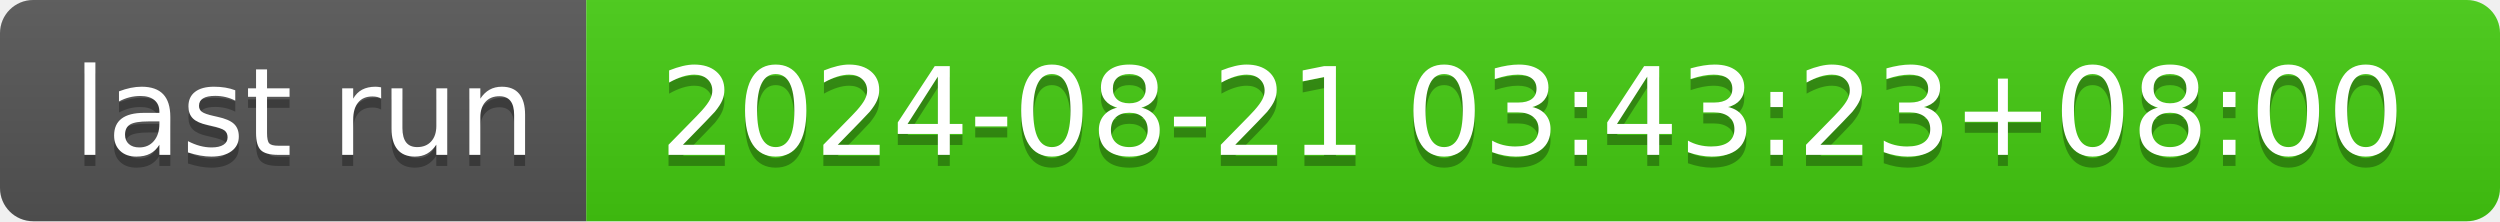
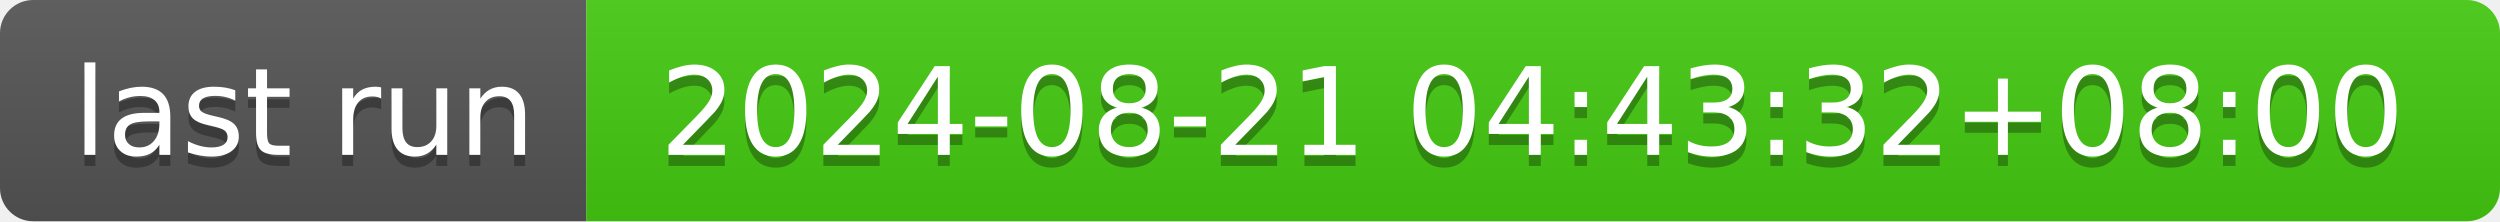
- <svg xmlns="http://www.w3.org/2000/svg" width="226" height="20" role="img" aria-label="last run: 2024-08-21 03:43:23+08:00">
+ <svg xmlns="http://www.w3.org/2000/svg" width="226" height="20" role="img" aria-label="last run: 2024-08-21 04:43:32+08:00">
  <linearGradient id="s" x2="0" y2="100%">
    <stop offset="0" stop-color="#bbb" stop-opacity=".1" />
    <stop offset="1" stop-opacity=".1" />
  </linearGradient>
  <clipPath id="r">
    <rect width="226" height="20" rx="3" fill="#fff" />
  </clipPath>
  <g clip-path="url(#r)">
    <rect width="53" height="20" fill="#555" />
    <rect x="53" width="173" height="20" fill="#4c1" />
    <rect width="226" height="20" fill="url(#s)" />
  </g>
  <g fill="#fff" text-anchor="middle" font-family="Verdana,Geneva,DejaVu Sans,sans-serif" text-rendering="geometricPrecision" font-size="110">
    <text aria-hidden="true" x="275" y="150" fill="#010101" fill-opacity=".3" transform="scale(.1)" textLength="430">last run</text>
    <text x="275" y="140" transform="scale(.1)" fill="#fff" textLength="430">last run</text>
-     <text aria-hidden="true" x="1385" y="150" fill="#010101" fill-opacity=".3" transform="scale(.1)" textLength="1630">2024-08-21 03:43:23+08:00</text>
-     <text x="1385" y="140" transform="scale(.1)" fill="#fff" textLength="1630">2024-08-21 03:43:23+08:00</text>
+     <text aria-hidden="true" x="1385" y="150" fill="#010101" fill-opacity=".3" transform="scale(.1)" textLength="1630">2024-08-21 04:43:32+08:00</text>
+     <text x="1385" y="140" transform="scale(.1)" fill="#fff" textLength="1630">2024-08-21 04:43:32+08:00</text>
  </g>
</svg>
